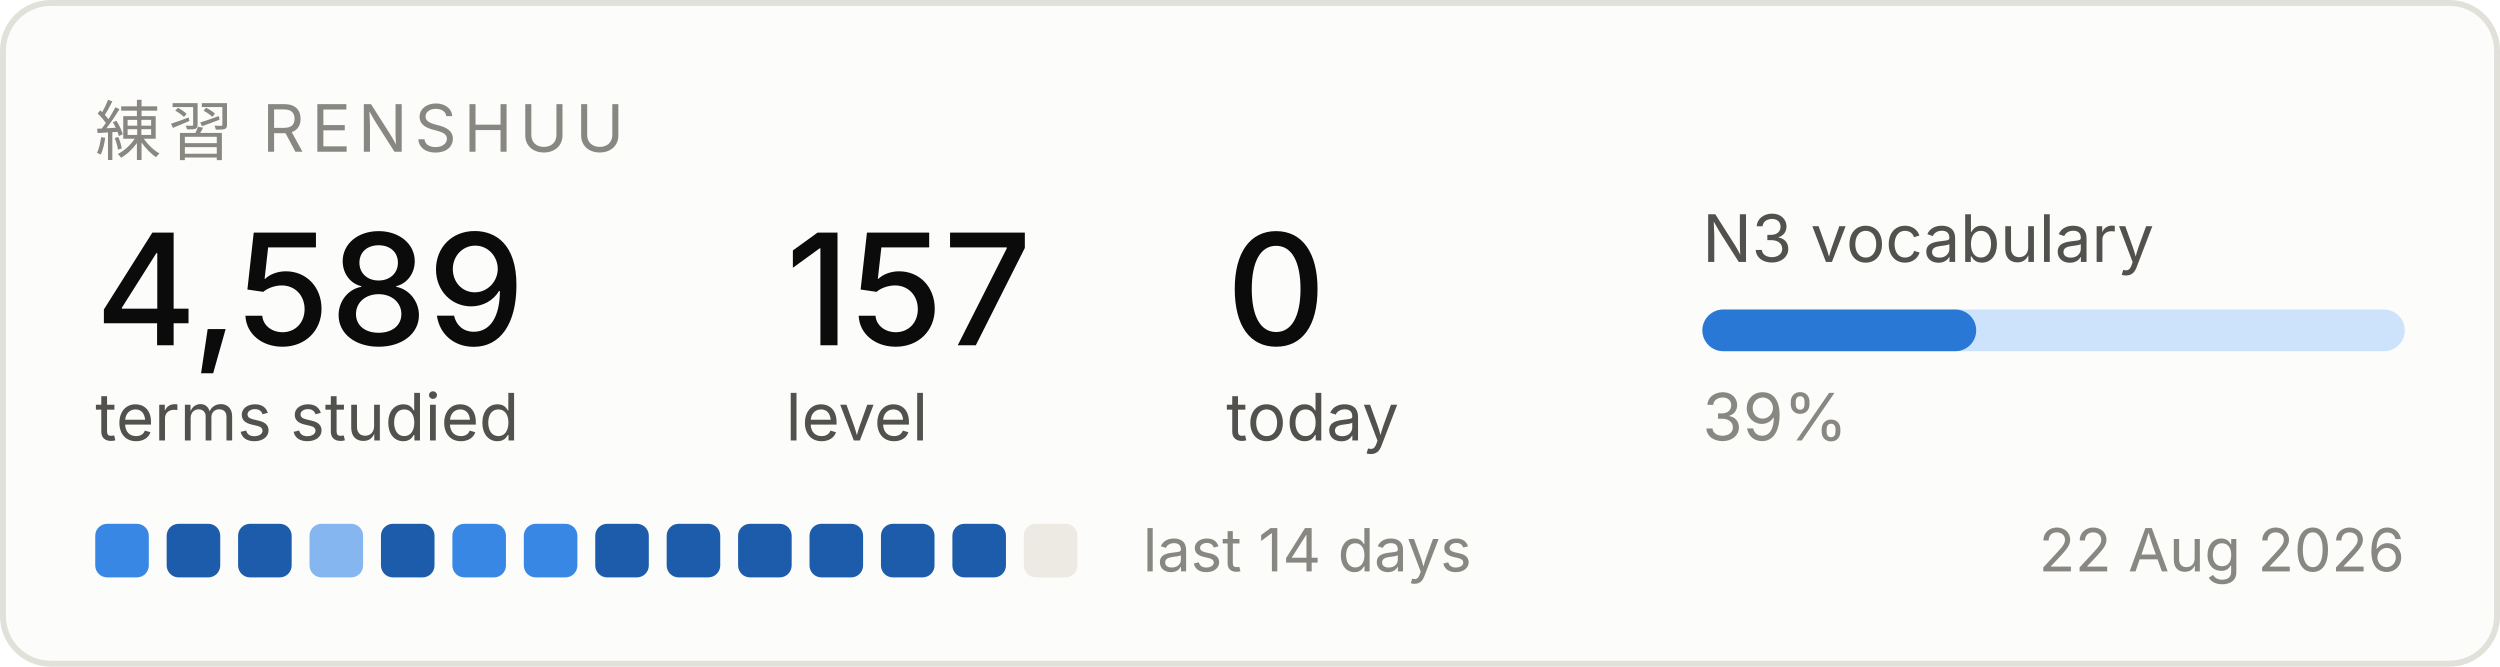
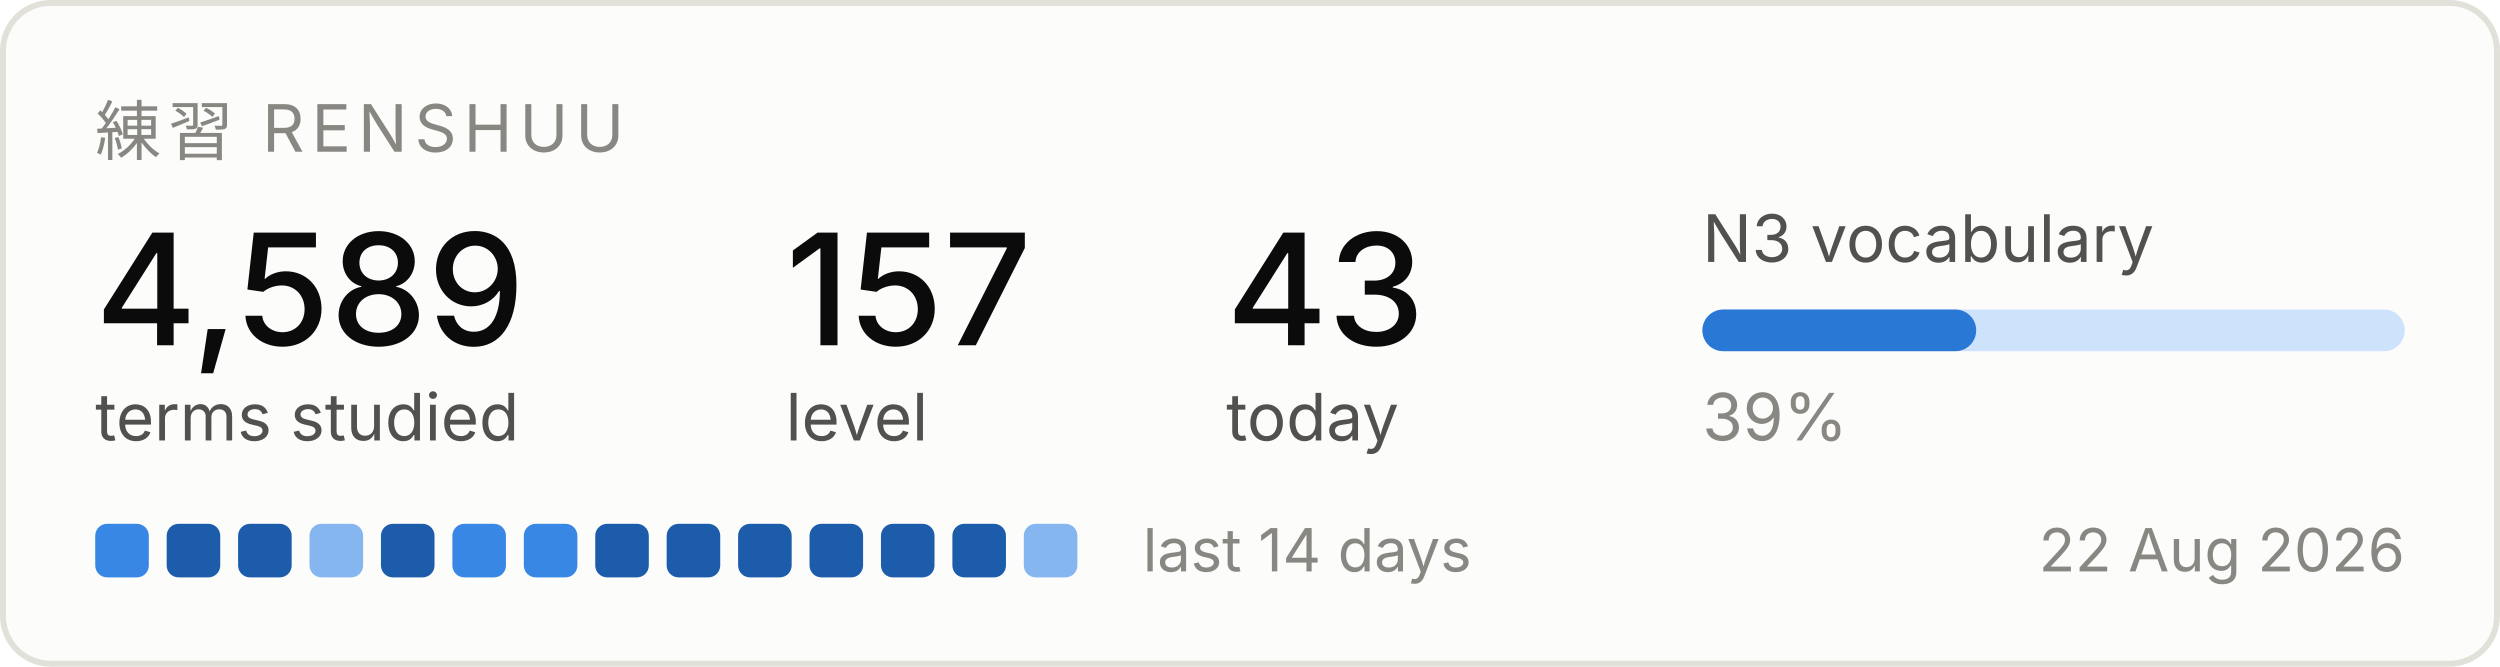
<svg xmlns="http://www.w3.org/2000/svg" width="420" height="112" viewBox="0 0 420 112" role="img" aria-label="Renshuu study progress">
  <rect x="0.5" y="0.5" width="419" height="111" rx="8" fill="#fcfcfb" stroke="#e1e0d9" />
  <text x="16" y="26" font-family="system-ui, -apple-system, Segoe UI, sans-serif" font-size="11" fill="#898781" letter-spacing="1.2">練習  RENSHUU</text>
  <text x="16" y="58" font-family="system-ui, -apple-system, Segoe UI, sans-serif" font-size="26" fill="#0b0b0b" font-weight="500">4,589</text>
  <text x="16" y="74" font-family="system-ui, -apple-system, Segoe UI, sans-serif" font-size="11" fill="#52514e">terms studied</text>
  <text x="132" y="58" font-family="system-ui, -apple-system, Segoe UI, sans-serif" font-size="26" fill="#0b0b0b" font-weight="500">157</text>
  <text x="132" y="74" font-family="system-ui, -apple-system, Segoe UI, sans-serif" font-size="11" fill="#52514e">level</text>
-   <text x="206" y="58" font-family="system-ui, -apple-system, Segoe UI, sans-serif" font-size="26" fill="#0b0b0b" font-weight="500">0</text>
+   <text x="206" y="58" font-family="system-ui, -apple-system, Segoe UI, sans-serif" font-size="26" fill="#0b0b0b" font-weight="500">43</text>
  <text x="206" y="74" font-family="system-ui, -apple-system, Segoe UI, sans-serif" font-size="11" fill="#52514e">today</text>
  <text x="286" y="44" font-family="system-ui, -apple-system, Segoe UI, sans-serif" font-size="11" fill="#52514e">N3 vocabulary</text>
  <rect x="286" y="52" width="118" height="7" rx="3.5" fill="#cde2fb" />
  <rect x="286" y="52" width="46" height="7" rx="3.5" fill="#2a78d6" />
  <text x="286" y="74" font-family="system-ui, -apple-system, Segoe UI, sans-serif" font-size="11" fill="#898781">39%</text>
  <rect x="16" y="88" width="9" height="9" rx="2" fill="#3987e5" />
  <rect x="28" y="88" width="9" height="9" rx="2" fill="#1c5cab" />
  <rect x="40" y="88" width="9" height="9" rx="2" fill="#1c5cab" />
  <rect x="52" y="88" width="9" height="9" rx="2" fill="#86b6ef" />
  <rect x="64" y="88" width="9" height="9" rx="2" fill="#1c5cab" />
  <rect x="76" y="88" width="9" height="9" rx="2" fill="#3987e5" />
  <rect x="88" y="88" width="9" height="9" rx="2" fill="#3987e5" />
  <rect x="100" y="88" width="9" height="9" rx="2" fill="#1c5cab" />
  <rect x="112" y="88" width="9" height="9" rx="2" fill="#1c5cab" />
  <rect x="124" y="88" width="9" height="9" rx="2" fill="#1c5cab" />
  <rect x="136" y="88" width="9" height="9" rx="2" fill="#1c5cab" />
  <rect x="148" y="88" width="9" height="9" rx="2" fill="#1c5cab" />
  <rect x="160" y="88" width="9" height="9" rx="2" fill="#1c5cab" />
-   <rect x="172" y="88" width="9" height="9" rx="2" fill="#eceae2" />
+   <rect x="172" y="88" width="9" height="9" rx="2" fill="#86b6ef" />
  <text x="192" y="96" font-family="system-ui, -apple-system, Segoe UI, sans-serif" font-size="10" fill="#898781">last 14 days</text>
  <text x="404" y="96" font-family="system-ui, -apple-system, Segoe UI, sans-serif" font-size="10" fill="#898781" text-anchor="end">22 Aug 2026</text>
</svg>
